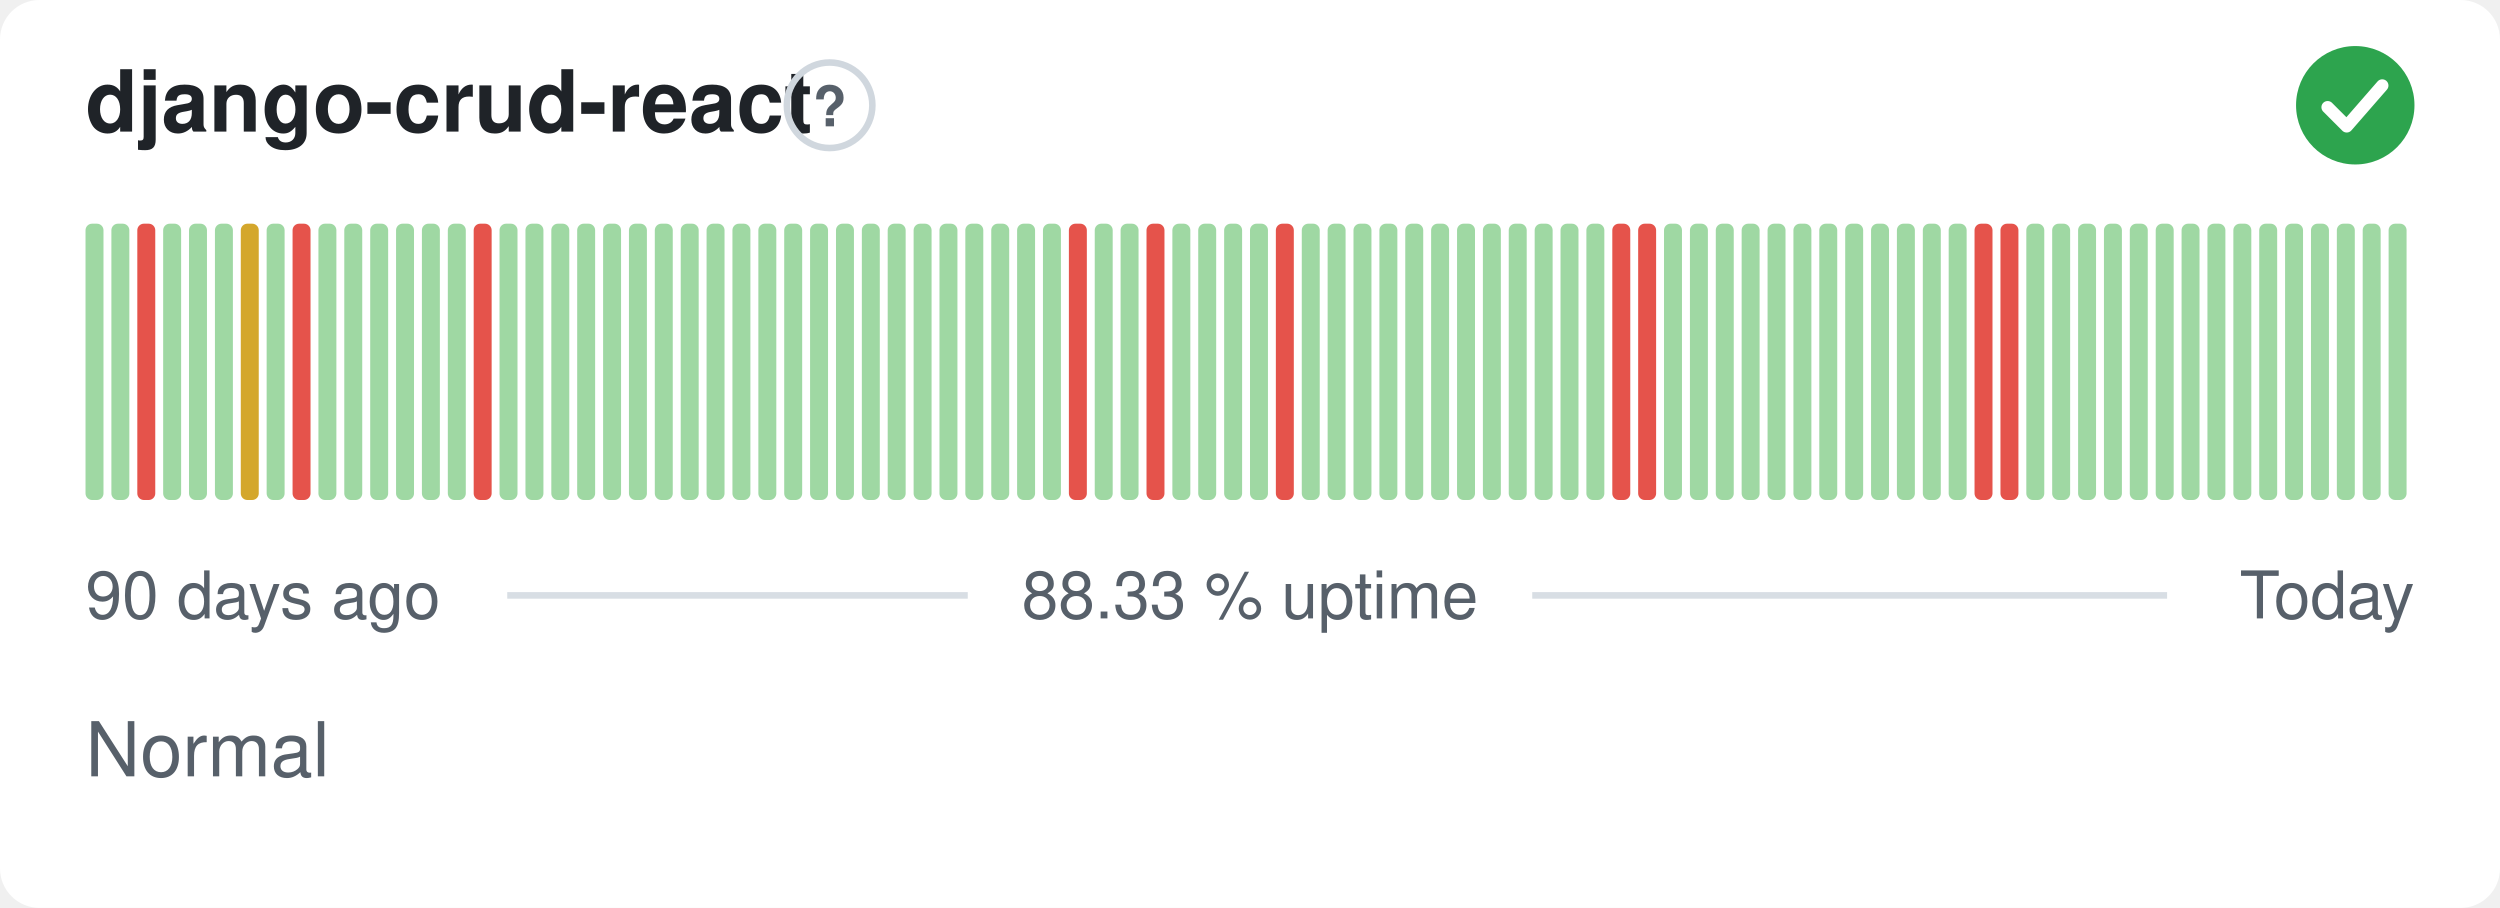
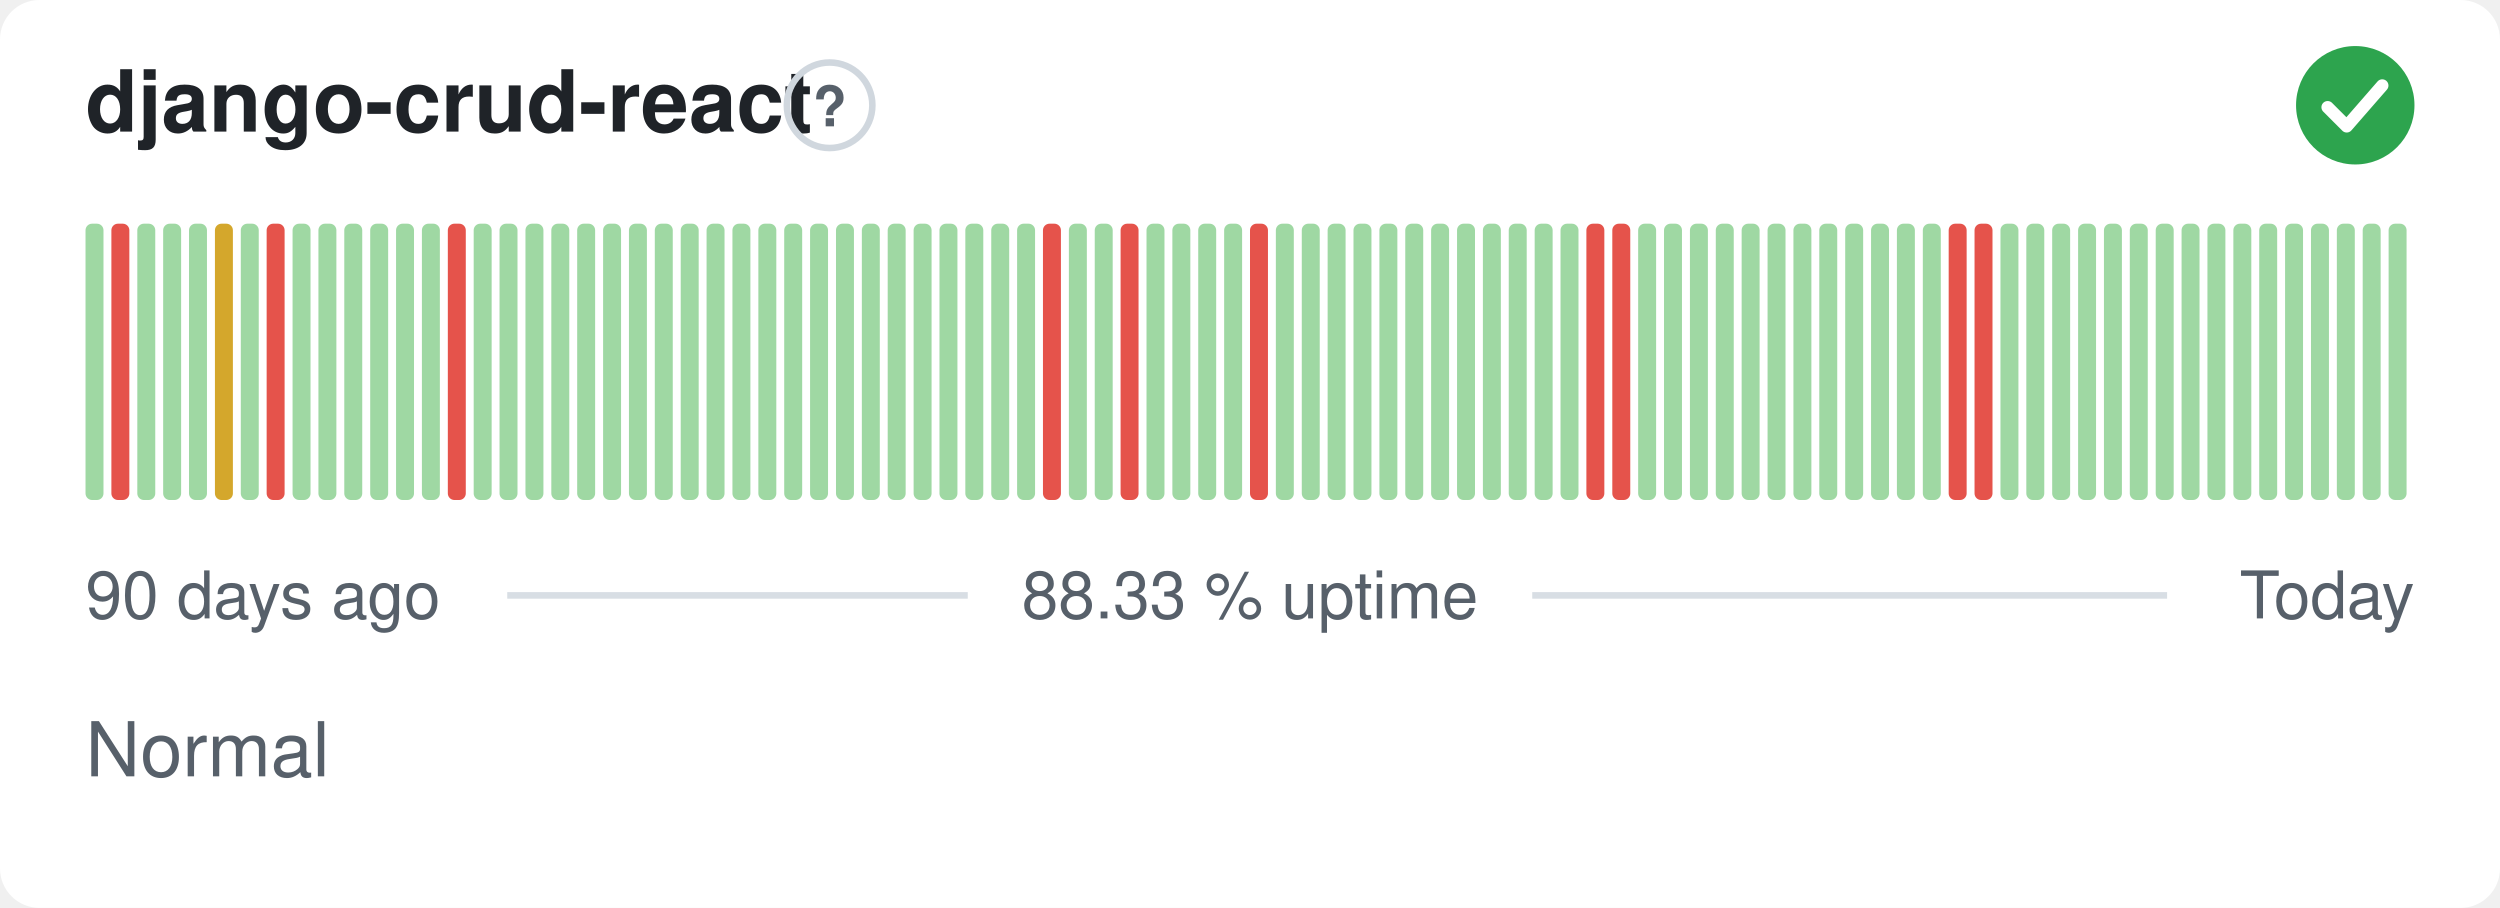
<svg xmlns="http://www.w3.org/2000/svg" width="380" height="138" viewBox="0 0 380 138" role="img" aria-label="django-crud-react: Normal, 88.33 % uptime over the last 90 days" font-family="-apple-system,BlinkMacSystemFont,'Segoe UI',Helvetica,Arial,sans-serif">
  <style>
    @media (prefers-color-scheme: dark) {
      .bg { fill: #0d1117 }
      .title { fill: #e6edf3 }
      .muted { fill: #8b949e }
      .hint { stroke: #30363d }
      .rule { stroke: #30363d }
      .nodata { fill: #21262d }
    }
  </style>
  <rect class="bg" width="380" height="138" rx="6" fill="#ffffff" />
  <text class="title" x="13" y="20" font-size="13" font-weight="600" fill="#1f2328">django-crud-react</text>
  <circle class="hint" cx="126.1" cy="16" r="6.5" fill="none" stroke="#d0d7de" stroke-width="1" />
  <text class="muted" x="126.1" y="19.2" text-anchor="middle" font-size="8.5" font-weight="700" fill="#57606a">?</text>
  <circle cx="358" cy="16" r="9" fill="#2da44e" />
  <path d="M353.80 16.30l2.90 2.90 5.40 -6.20" fill="none" stroke="#fff" stroke-width="1.89" stroke-linecap="round" stroke-linejoin="round" />
  <rect x="13.00" y="34.00" width="2.73" height="42.00" rx="1" fill="#9fd8a3" />
-   <rect x="16.93" y="34.00" width="2.73" height="42.00" rx="1" fill="#9fd8a3" />
-   <rect x="20.87" y="34.00" width="2.73" height="42.00" rx="1" fill="#e5534b" />
+   <rect x="16.93" y="34.00" width="2.73" height="42.00" rx="1" fill="#e5534b" />
+   <rect x="20.87" y="34.00" width="2.73" height="42.00" rx="1" fill="#9fd8a3" />
  <rect x="24.80" y="34.00" width="2.73" height="42.00" rx="1" fill="#9fd8a3" />
  <rect x="28.73" y="34.00" width="2.73" height="42.00" rx="1" fill="#9fd8a3" />
-   <rect x="32.67" y="34.00" width="2.73" height="42.00" rx="1" fill="#9fd8a3" />
-   <rect x="36.60" y="34.00" width="2.73" height="42.00" rx="1" fill="#d4a72c" />
-   <rect x="40.53" y="34.00" width="2.73" height="42.00" rx="1" fill="#9fd8a3" />
-   <rect x="44.47" y="34.00" width="2.73" height="42.00" rx="1" fill="#e5534b" />
+   <rect x="32.67" y="34.00" width="2.73" height="42.00" rx="1" fill="#d4a72c" />
+   <rect x="36.60" y="34.00" width="2.73" height="42.00" rx="1" fill="#9fd8a3" />
+   <rect x="40.53" y="34.00" width="2.73" height="42.00" rx="1" fill="#e5534b" />
+   <rect x="44.47" y="34.00" width="2.73" height="42.00" rx="1" fill="#9fd8a3" />
  <rect x="48.40" y="34.00" width="2.73" height="42.00" rx="1" fill="#9fd8a3" />
  <rect x="52.33" y="34.00" width="2.73" height="42.00" rx="1" fill="#9fd8a3" />
  <rect x="56.27" y="34.00" width="2.73" height="42.00" rx="1" fill="#9fd8a3" />
  <rect x="60.20" y="34.00" width="2.73" height="42.00" rx="1" fill="#9fd8a3" />
  <rect x="64.13" y="34.00" width="2.73" height="42.00" rx="1" fill="#9fd8a3" />
-   <rect x="68.07" y="34.00" width="2.73" height="42.00" rx="1" fill="#9fd8a3" />
-   <rect x="72.00" y="34.00" width="2.73" height="42.00" rx="1" fill="#e5534b" />
+   <rect x="68.07" y="34.00" width="2.73" height="42.00" rx="1" fill="#e5534b" />
+   <rect x="72.00" y="34.00" width="2.73" height="42.00" rx="1" fill="#9fd8a3" />
  <rect x="75.93" y="34.00" width="2.73" height="42.00" rx="1" fill="#9fd8a3" />
  <rect x="79.87" y="34.00" width="2.73" height="42.00" rx="1" fill="#9fd8a3" />
  <rect x="83.80" y="34.00" width="2.73" height="42.00" rx="1" fill="#9fd8a3" />
  <rect x="87.73" y="34.00" width="2.73" height="42.00" rx="1" fill="#9fd8a3" />
  <rect x="91.67" y="34.00" width="2.73" height="42.00" rx="1" fill="#9fd8a3" />
  <rect x="95.60" y="34.00" width="2.73" height="42.00" rx="1" fill="#9fd8a3" />
  <rect x="99.53" y="34.00" width="2.73" height="42.00" rx="1" fill="#9fd8a3" />
  <rect x="103.47" y="34.00" width="2.73" height="42.00" rx="1" fill="#9fd8a3" />
  <rect x="107.40" y="34.00" width="2.73" height="42.00" rx="1" fill="#9fd8a3" />
  <rect x="111.33" y="34.00" width="2.73" height="42.00" rx="1" fill="#9fd8a3" />
  <rect x="115.27" y="34.00" width="2.73" height="42.00" rx="1" fill="#9fd8a3" />
  <rect x="119.20" y="34.00" width="2.73" height="42.00" rx="1" fill="#9fd8a3" />
  <rect x="123.13" y="34.00" width="2.73" height="42.00" rx="1" fill="#9fd8a3" />
  <rect x="127.07" y="34.00" width="2.73" height="42.00" rx="1" fill="#9fd8a3" />
  <rect x="131.00" y="34.00" width="2.73" height="42.00" rx="1" fill="#9fd8a3" />
  <rect x="134.93" y="34.00" width="2.73" height="42.00" rx="1" fill="#9fd8a3" />
  <rect x="138.87" y="34.00" width="2.73" height="42.00" rx="1" fill="#9fd8a3" />
  <rect x="142.80" y="34.00" width="2.73" height="42.00" rx="1" fill="#9fd8a3" />
  <rect x="146.73" y="34.00" width="2.73" height="42.00" rx="1" fill="#9fd8a3" />
  <rect x="150.67" y="34.00" width="2.73" height="42.00" rx="1" fill="#9fd8a3" />
  <rect x="154.60" y="34.00" width="2.73" height="42.00" rx="1" fill="#9fd8a3" />
-   <rect x="158.53" y="34.00" width="2.73" height="42.00" rx="1" fill="#9fd8a3" />
-   <rect x="162.47" y="34.00" width="2.73" height="42.00" rx="1" fill="#e5534b" />
+   <rect x="158.53" y="34.00" width="2.73" height="42.00" rx="1" fill="#e5534b" />
+   <rect x="162.47" y="34.00" width="2.73" height="42.00" rx="1" fill="#9fd8a3" />
  <rect x="166.40" y="34.00" width="2.73" height="42.00" rx="1" fill="#9fd8a3" />
-   <rect x="170.33" y="34.00" width="2.73" height="42.00" rx="1" fill="#9fd8a3" />
-   <rect x="174.27" y="34.00" width="2.73" height="42.00" rx="1" fill="#e5534b" />
+   <rect x="170.33" y="34.00" width="2.73" height="42.00" rx="1" fill="#e5534b" />
+   <rect x="174.27" y="34.00" width="2.73" height="42.00" rx="1" fill="#9fd8a3" />
  <rect x="178.20" y="34.00" width="2.73" height="42.00" rx="1" fill="#9fd8a3" />
  <rect x="182.13" y="34.00" width="2.73" height="42.00" rx="1" fill="#9fd8a3" />
  <rect x="186.07" y="34.00" width="2.73" height="42.00" rx="1" fill="#9fd8a3" />
-   <rect x="190.00" y="34.00" width="2.73" height="42.00" rx="1" fill="#9fd8a3" />
-   <rect x="193.93" y="34.00" width="2.73" height="42.00" rx="1" fill="#e5534b" />
+   <rect x="190.00" y="34.00" width="2.73" height="42.00" rx="1" fill="#e5534b" />
+   <rect x="193.93" y="34.00" width="2.73" height="42.00" rx="1" fill="#9fd8a3" />
  <rect x="197.87" y="34.00" width="2.73" height="42.00" rx="1" fill="#9fd8a3" />
  <rect x="201.80" y="34.00" width="2.73" height="42.00" rx="1" fill="#9fd8a3" />
  <rect x="205.73" y="34.00" width="2.73" height="42.00" rx="1" fill="#9fd8a3" />
  <rect x="209.67" y="34.00" width="2.73" height="42.00" rx="1" fill="#9fd8a3" />
  <rect x="213.60" y="34.00" width="2.73" height="42.00" rx="1" fill="#9fd8a3" />
  <rect x="217.53" y="34.00" width="2.73" height="42.00" rx="1" fill="#9fd8a3" />
  <rect x="221.47" y="34.00" width="2.73" height="42.00" rx="1" fill="#9fd8a3" />
  <rect x="225.40" y="34.00" width="2.73" height="42.00" rx="1" fill="#9fd8a3" />
  <rect x="229.33" y="34.00" width="2.73" height="42.00" rx="1" fill="#9fd8a3" />
  <rect x="233.27" y="34.00" width="2.73" height="42.00" rx="1" fill="#9fd8a3" />
  <rect x="237.20" y="34.00" width="2.73" height="42.00" rx="1" fill="#9fd8a3" />
-   <rect x="241.13" y="34.00" width="2.73" height="42.00" rx="1" fill="#9fd8a3" />
+   <rect x="241.13" y="34.00" width="2.73" height="42.00" rx="1" fill="#e5534b" />
  <rect x="245.07" y="34.00" width="2.73" height="42.00" rx="1" fill="#e5534b" />
-   <rect x="249.00" y="34.00" width="2.73" height="42.00" rx="1" fill="#e5534b" />
+   <rect x="249.00" y="34.00" width="2.73" height="42.00" rx="1" fill="#9fd8a3" />
  <rect x="252.93" y="34.00" width="2.73" height="42.00" rx="1" fill="#9fd8a3" />
  <rect x="256.87" y="34.00" width="2.73" height="42.00" rx="1" fill="#9fd8a3" />
  <rect x="260.80" y="34.00" width="2.73" height="42.00" rx="1" fill="#9fd8a3" />
  <rect x="264.73" y="34.00" width="2.73" height="42.00" rx="1" fill="#9fd8a3" />
  <rect x="268.67" y="34.00" width="2.73" height="42.00" rx="1" fill="#9fd8a3" />
  <rect x="272.60" y="34.00" width="2.73" height="42.00" rx="1" fill="#9fd8a3" />
  <rect x="276.53" y="34.00" width="2.73" height="42.00" rx="1" fill="#9fd8a3" />
  <rect x="280.47" y="34.00" width="2.73" height="42.00" rx="1" fill="#9fd8a3" />
  <rect x="284.40" y="34.00" width="2.73" height="42.00" rx="1" fill="#9fd8a3" />
  <rect x="288.33" y="34.00" width="2.73" height="42.00" rx="1" fill="#9fd8a3" />
  <rect x="292.27" y="34.00" width="2.73" height="42.00" rx="1" fill="#9fd8a3" />
-   <rect x="296.20" y="34.00" width="2.73" height="42.00" rx="1" fill="#9fd8a3" />
+   <rect x="296.20" y="34.00" width="2.73" height="42.00" rx="1" fill="#e5534b" />
  <rect x="300.13" y="34.00" width="2.73" height="42.00" rx="1" fill="#e5534b" />
-   <rect x="304.07" y="34.00" width="2.73" height="42.00" rx="1" fill="#e5534b" />
+   <rect x="304.07" y="34.00" width="2.73" height="42.00" rx="1" fill="#9fd8a3" />
  <rect x="308.00" y="34.00" width="2.73" height="42.00" rx="1" fill="#9fd8a3" />
  <rect x="311.93" y="34.00" width="2.73" height="42.00" rx="1" fill="#9fd8a3" />
  <rect x="315.87" y="34.00" width="2.73" height="42.00" rx="1" fill="#9fd8a3" />
  <rect x="319.80" y="34.00" width="2.73" height="42.00" rx="1" fill="#9fd8a3" />
  <rect x="323.73" y="34.00" width="2.73" height="42.00" rx="1" fill="#9fd8a3" />
  <rect x="327.67" y="34.00" width="2.73" height="42.00" rx="1" fill="#9fd8a3" />
  <rect x="331.60" y="34.00" width="2.73" height="42.00" rx="1" fill="#9fd8a3" />
  <rect x="335.53" y="34.00" width="2.73" height="42.00" rx="1" fill="#9fd8a3" />
  <rect x="339.47" y="34.00" width="2.73" height="42.00" rx="1" fill="#9fd8a3" />
  <rect x="343.40" y="34.00" width="2.73" height="42.00" rx="1" fill="#9fd8a3" />
  <rect x="347.33" y="34.00" width="2.73" height="42.00" rx="1" fill="#9fd8a3" />
  <rect x="351.27" y="34.00" width="2.73" height="42.00" rx="1" fill="#9fd8a3" />
  <rect x="355.20" y="34.00" width="2.73" height="42.00" rx="1" fill="#9fd8a3" />
  <rect x="359.13" y="34.00" width="2.73" height="42.00" rx="1" fill="#9fd8a3" />
  <rect x="363.07" y="34.00" width="2.73" height="42.00" rx="1" fill="#9fd8a3" />
  <text class="muted" x="13" y="94" font-size="10" fill="#57606a">90 days ago</text>
  <text class="muted" x="190" y="94" text-anchor="middle" font-size="10" fill="#57606a">88.33 % uptime</text>
  <text class="muted" x="367" y="94" text-anchor="end" font-size="10" fill="#57606a">Today</text>
  <line class="rule" x1="77.1" y1="90.5" x2="147.1" y2="90.5" stroke="#d8dee4" stroke-width="1" />
  <line class="rule" x1="232.9" y1="90.5" x2="329.4" y2="90.5" stroke="#d8dee4" stroke-width="1" />
  <text class="muted" x="13" y="118" font-size="11.5" fill="#57606a">Normal</text>
</svg>
